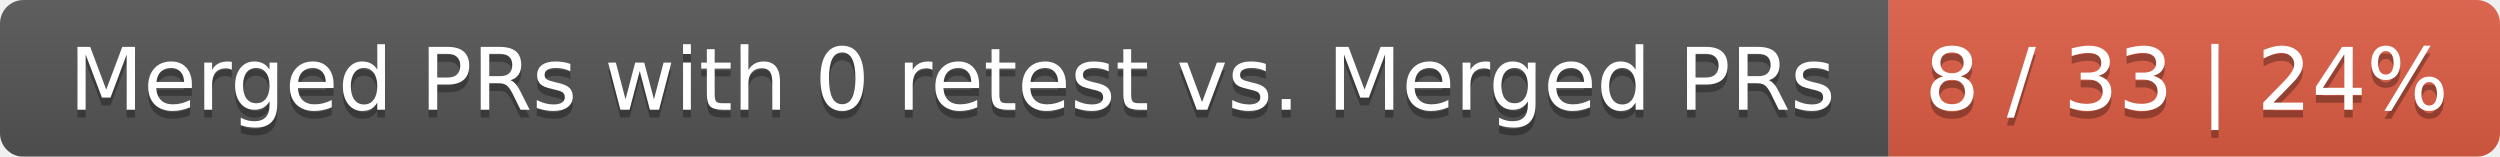
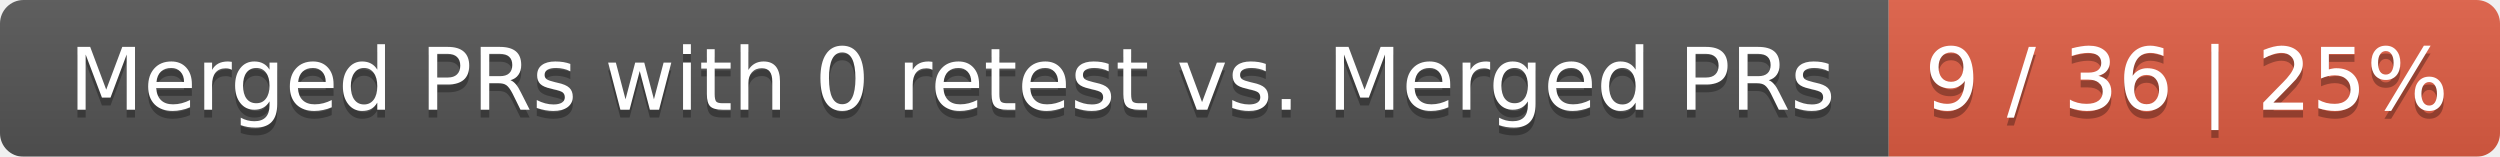
<svg xmlns="http://www.w3.org/2000/svg" width="319" height="20">
  <linearGradient id="smooth" x2="0" y2="100%">
    <stop offset="0" stop-color="#bbb" stop-opacity=".1" />
    <stop offset="1" stop-opacity=".1" />
  </linearGradient>
  <mask id="round">
    <rect width="319" height="20" rx="3" fill="#fff" />
  </mask>
  <g mask="url(#round)">
    <rect width="241" height="20" fill="#555" />
    <rect x="241" width="78" height="20" fill="#e05d44" />
    <rect width="319" height="20" fill="url(#smooth)" />
  </g>
  <g fill="#fff" text-anchor="middle" font-family="DejaVu Sans,Verdana,Geneva,sans-serif" font-size="11">
    <text x="121.5" y="15" fill="#010101" fill-opacity=".3">Merged PRs with 0 retest vs. Merged PRs</text>
    <text x="121.5" y="14">Merged PRs with 0 retest vs. Merged PRs</text>
-     <text x="279" y="15" fill="#010101" fill-opacity=".3">8 / 33 | 24%</text>
-     <text x="279" y="14">8 / 33 | 24%</text>
+     <text x="279" y="15" fill="#010101" fill-opacity=".3">9 / 36 | 25%</text>
+     <text x="279" y="14">9 / 36 | 25%</text>
  </g>
</svg>
